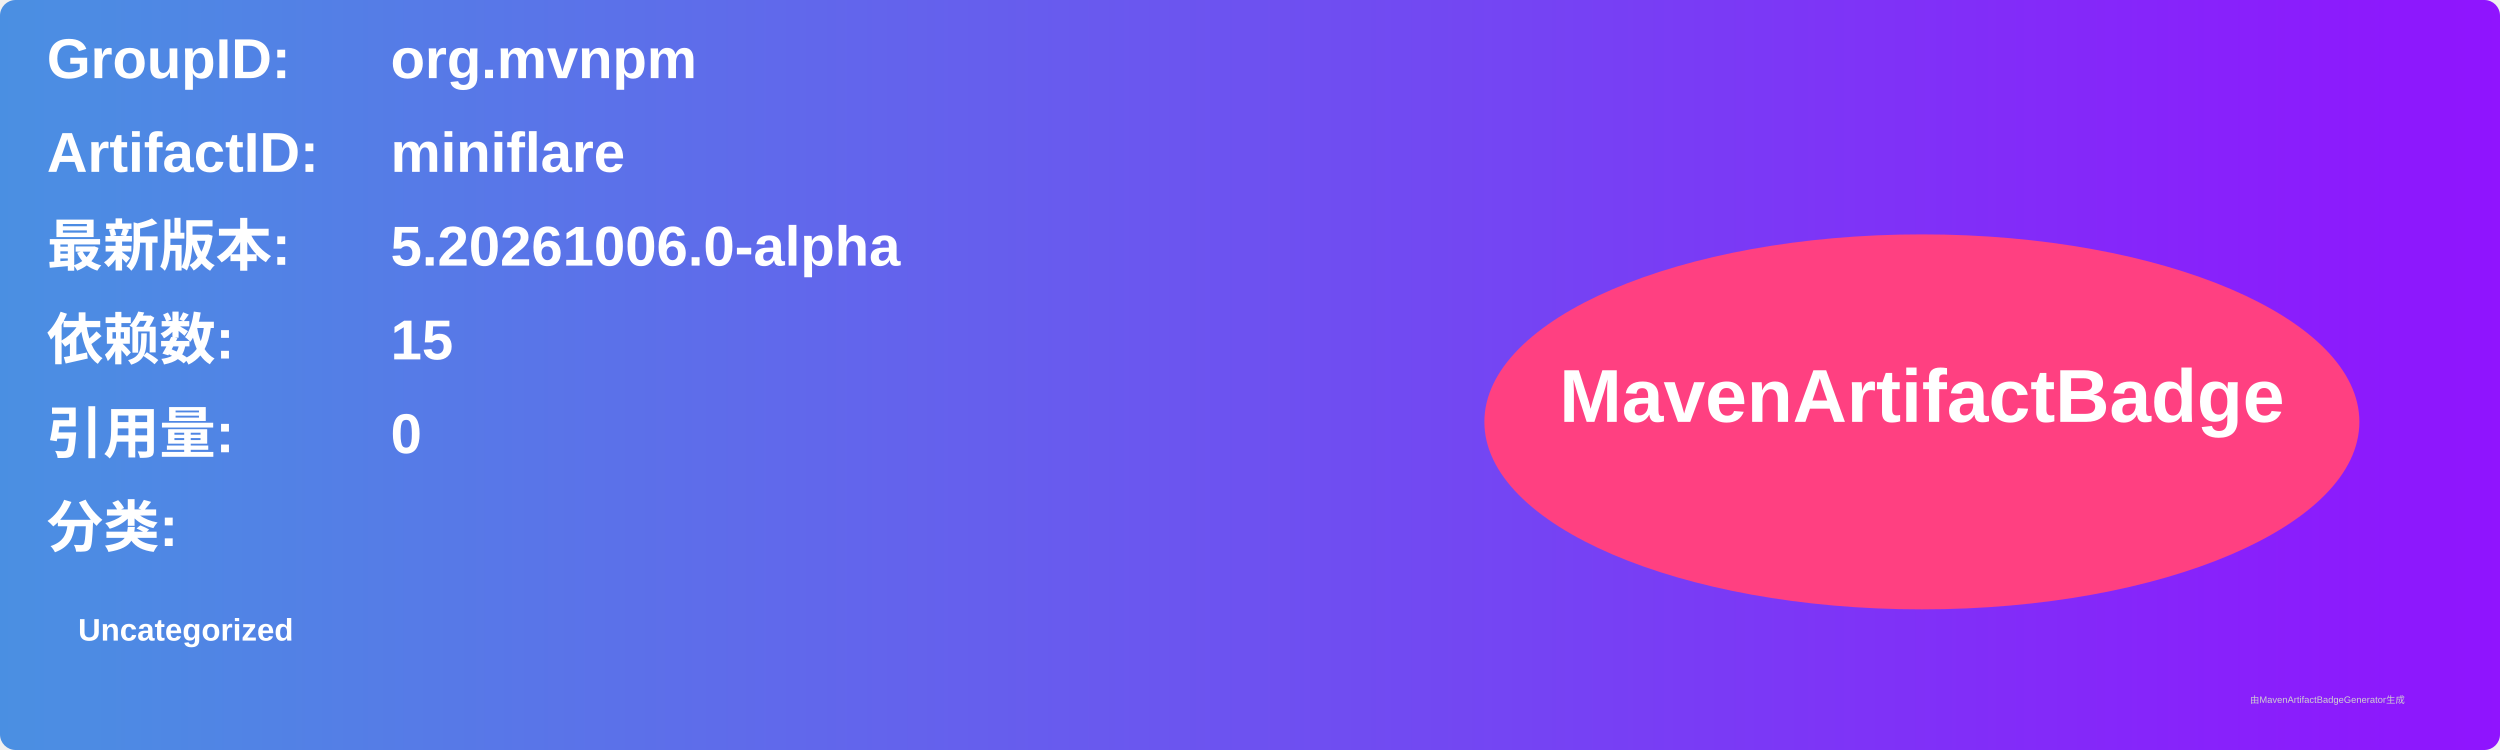
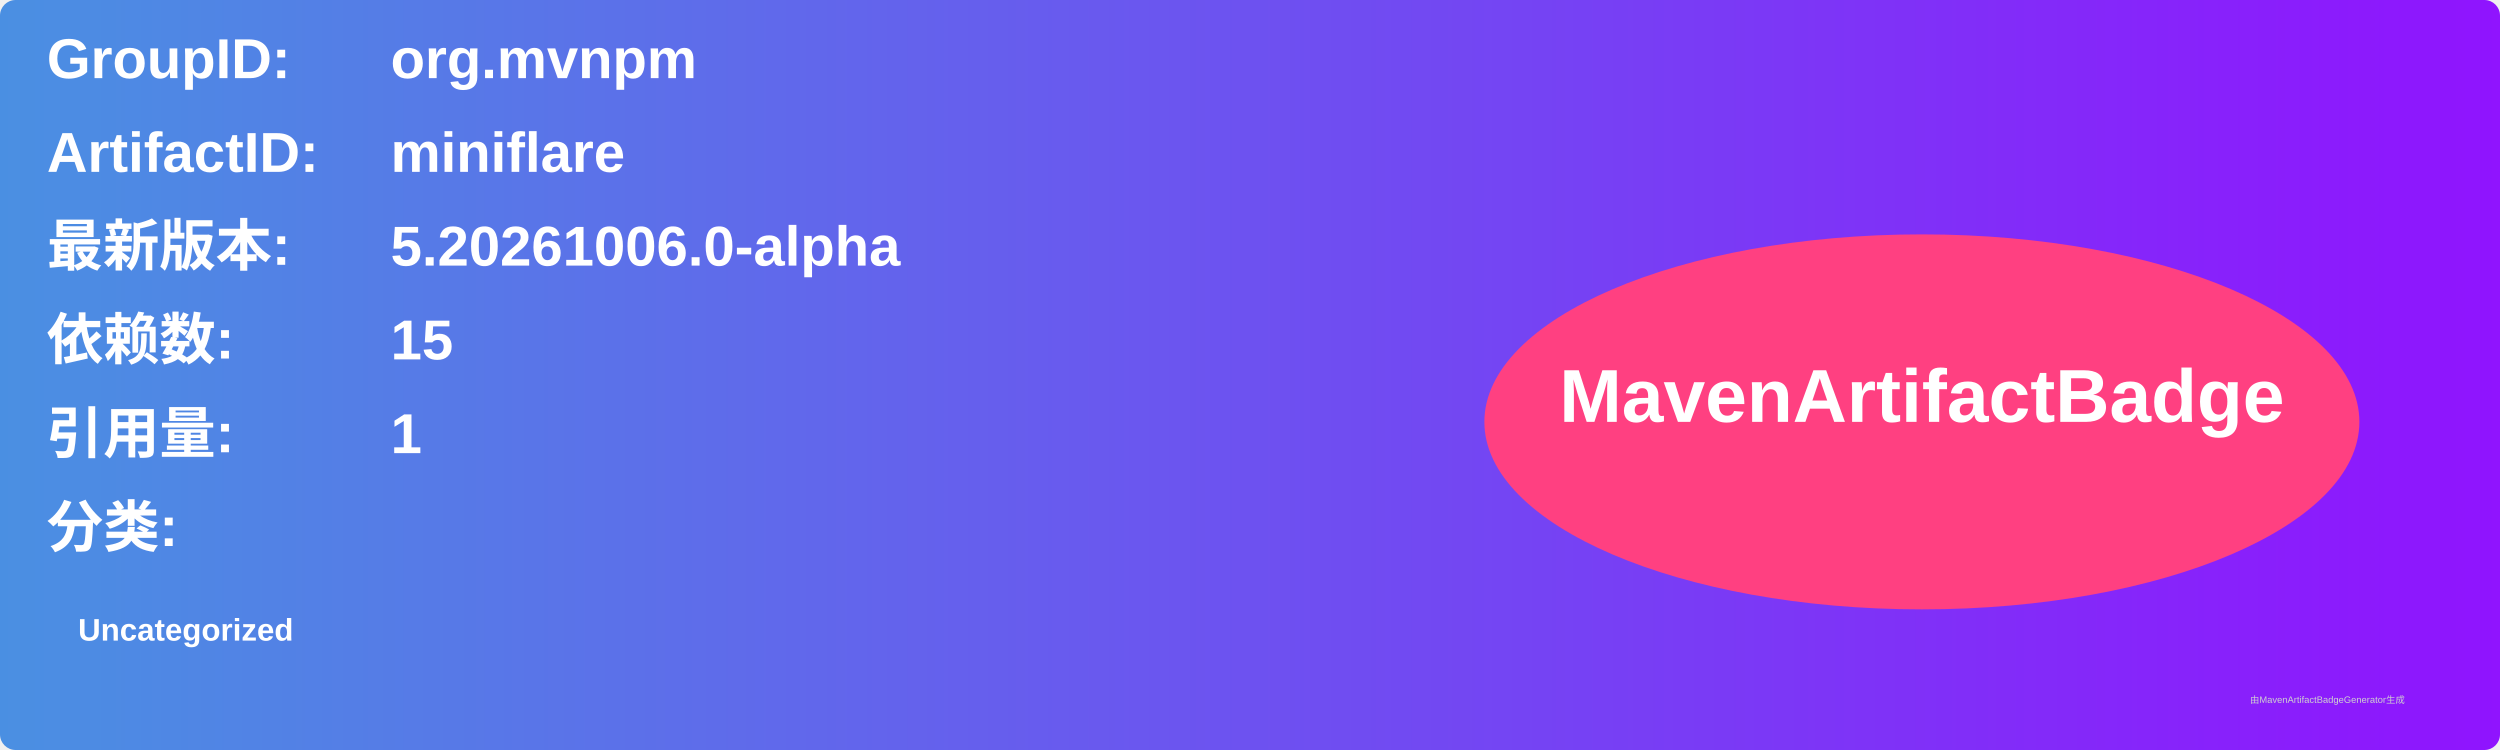
<svg xmlns="http://www.w3.org/2000/svg" width="800" height="240" viewBox="0 0 800 240">
  <linearGradient id="grad" x1="0%" y1="0%" x2="100%" y2="0%">
    <stop offset="0%" stop-color="#4a90e2" />
    <stop offset="100%" stop-color="#9013fe" />
  </linearGradient>
  <rect width="100%" height="100%" rx="5" ry="5" fill="url(#grad)" />
  <g transform="translate(15, 15)">
    <text x="0" y="10" font-family="Arial" font-size="18" fill="white" font-weight="bold" width="260">GroupID:</text>
    <text x="110" y="10" font-family="Arial" font-size="18" fill="white" font-weight="bold" width="460">org.mvnpm</text>
    <text x="0" y="40" font-family="Arial" font-size="18" fill="white" font-weight="bold" width="260">ArtifactID:</text>
    <text x="110" y="40" font-family="Arial" font-size="18" fill="white" font-weight="bold" width="460">miniflare</text>
    <text x="0" y="70" font-family="Arial" font-size="18" fill="white" font-weight="bold">最新版本:</text>
    <text x="110" y="70" font-family="Arial" font-size="18" fill="white" font-weight="bold">
      <tspan font-weight="bold">5.20261006.0-alpha</tspan>
    </text>
    <text x="0" y="100" font-family="Arial" font-size="18" fill="white" font-weight="bold">依赖数: </text>
    <text x="110" y="100" font-family="Arial" font-size="18" fill="white">
      <tspan font-weight="bold">15</tspan>
    </text>
    <text x="0" y="130" font-family="Arial" font-size="18" fill="white" font-weight="bold">引用量: </text>
    <text x="110" y="130" font-family="Arial" font-size="18" fill="white">
-       <tspan font-weight="bold">0</tspan>
+       <tspan font-weight="bold">1</tspan>
    </text>
    <text x="0" y="160" font-family="Arial" font-size="18" fill="white" font-weight="bold">分类:</text>
    <text x="10" y="190" font-family="Arial" font-size="10" fill="white">
      <tspan font-weight="bold">Uncategorized</tspan>
    </text>
    <ellipse cx="600" cy="120" rx="140" ry="60" fill="#ff4081" />
    <text x="600" y="120" text-anchor="middle" font-family="Arial" font-size="24" fill="white" font-weight="bold">MavenArtifactBadge</text>
  </g>
  <text x="720" y="225" font-family="Arial" font-size="3" fill="#d0d0d0">由MavenArtifactBadgeGenerator生成</text>
</svg>
